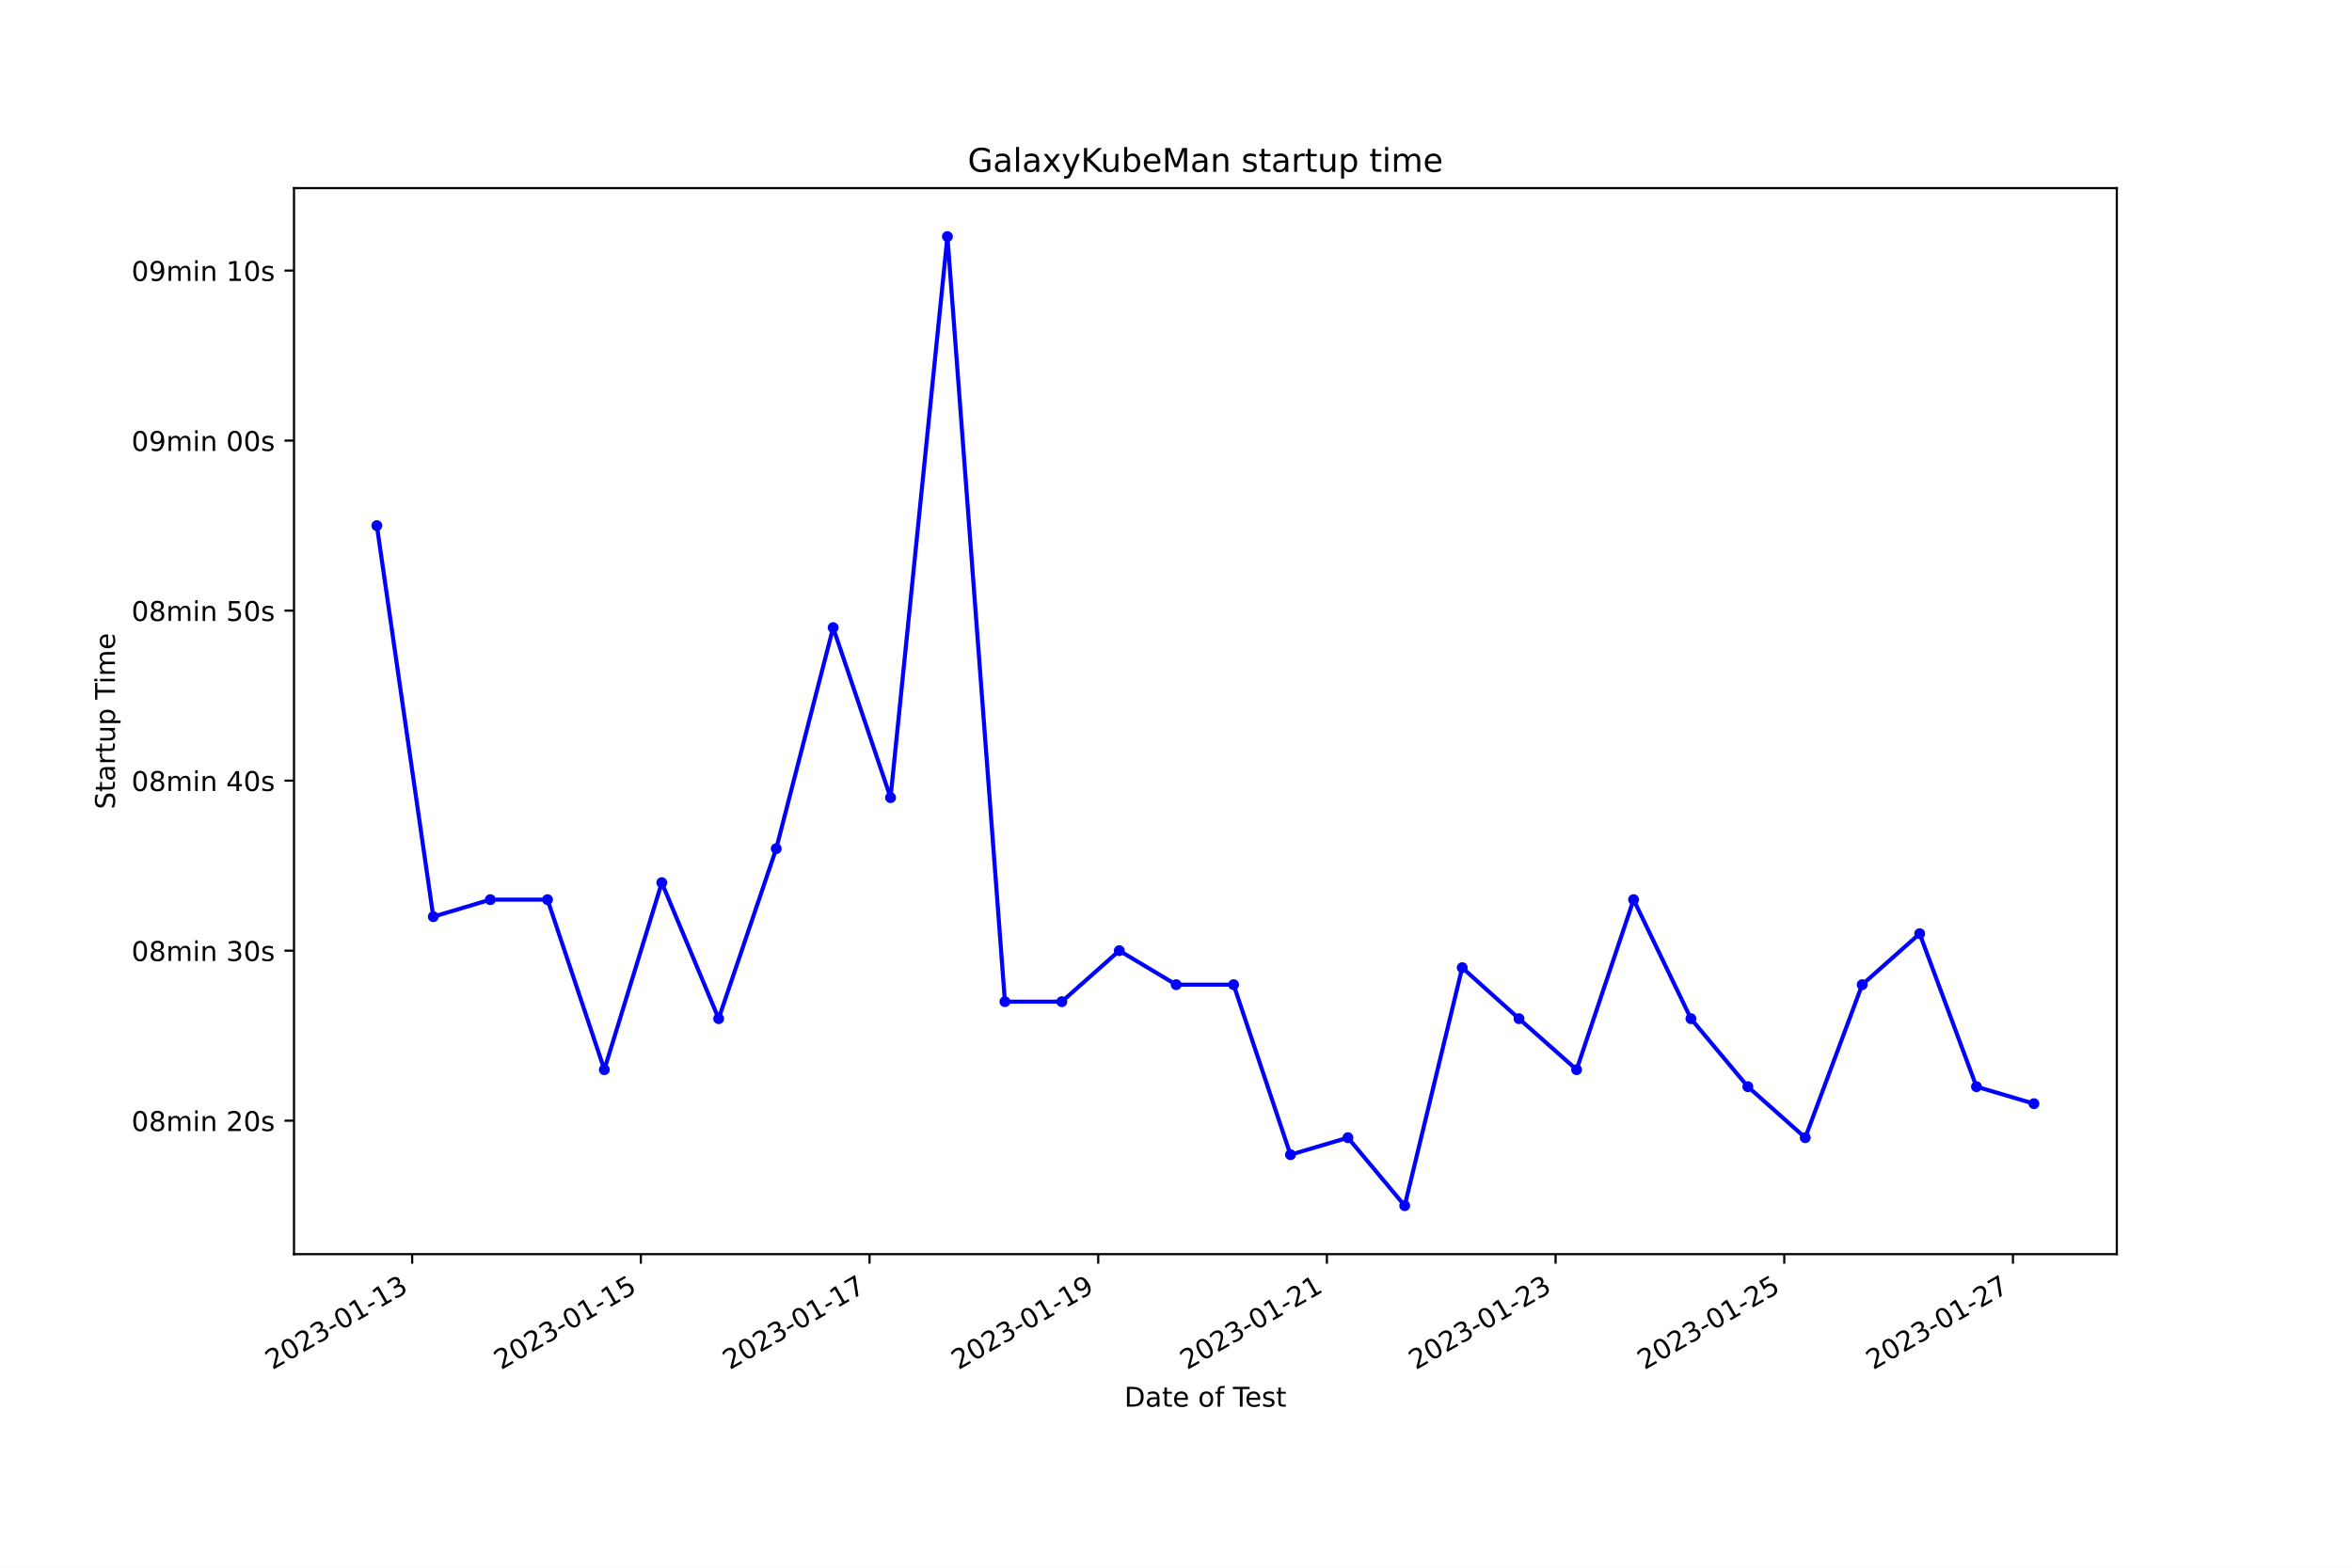
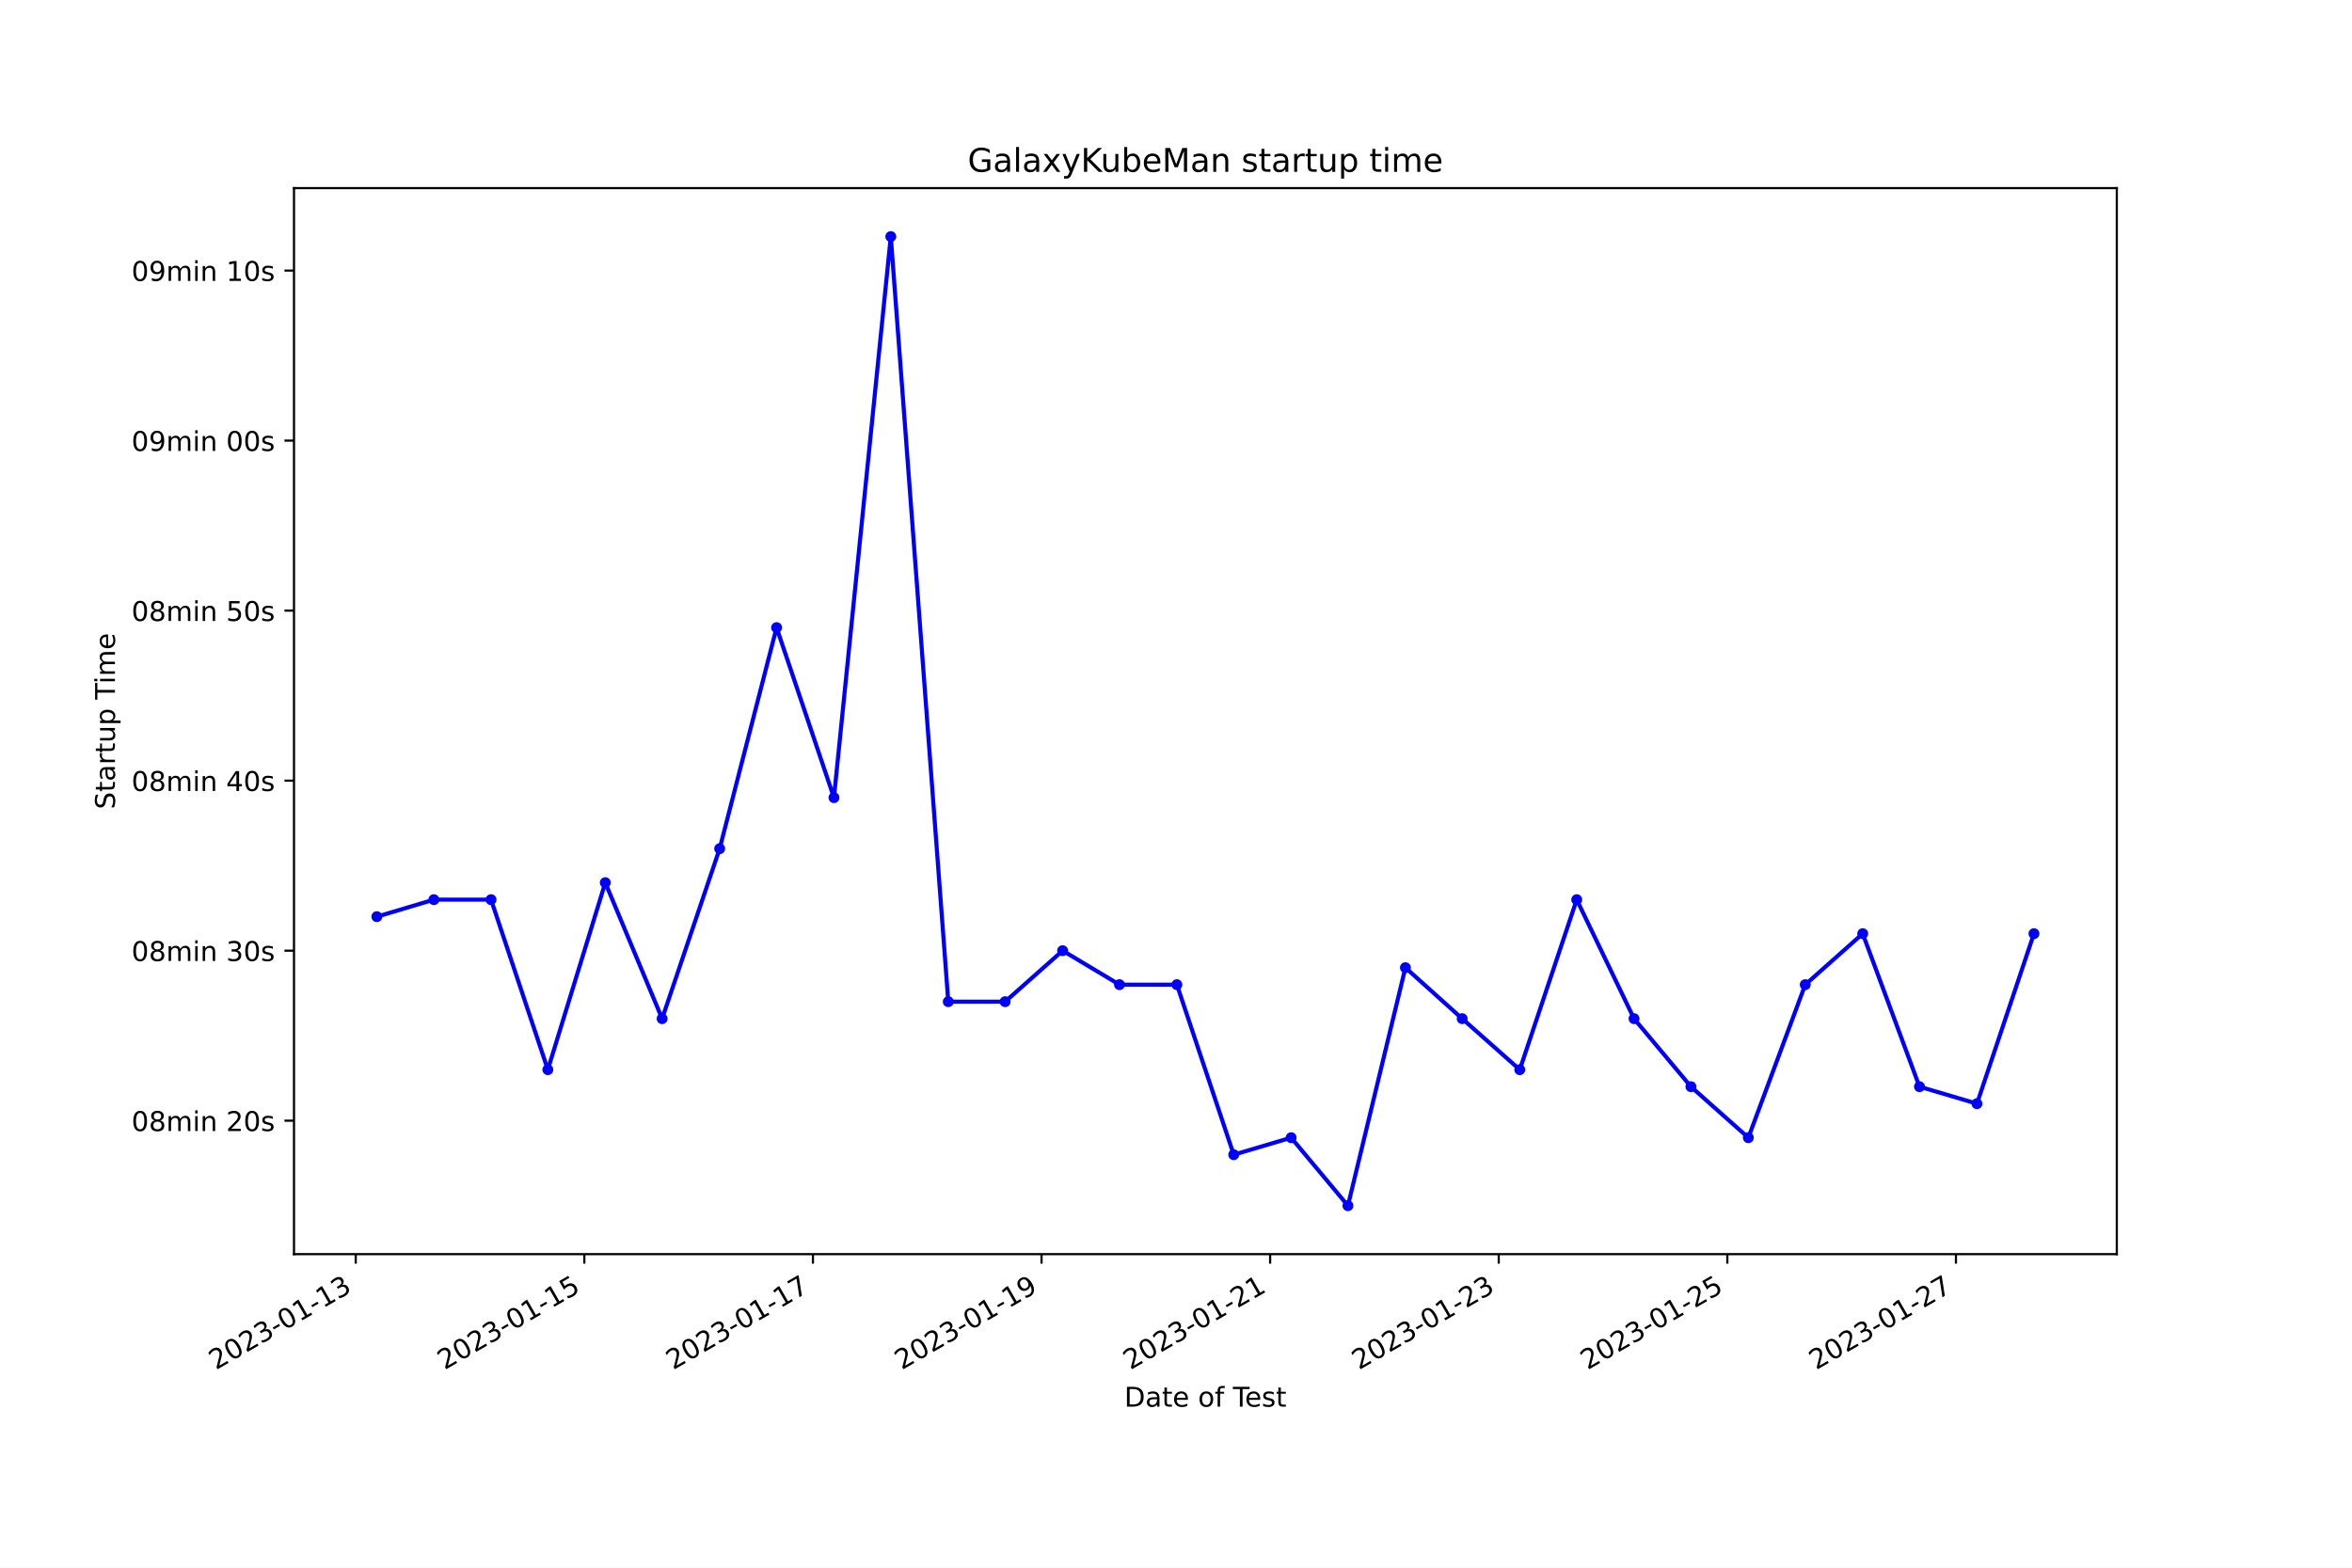
<svg xmlns="http://www.w3.org/2000/svg" xmlns:xlink="http://www.w3.org/1999/xlink" width="864pt" height="576pt" viewBox="0 0 864 576" version="1.1">
  <defs>
    <style type="text/css">*{stroke-linejoin: round; stroke-linecap: butt}</style>
  </defs>
  <g id="figure_1">
    <g id="patch_1">
      <path d="M 0 576  L 864 576  L 864 0  L 0 0  z " style="fill: #ffffff" />
    </g>
    <g id="axes_1">
      <g id="patch_2">
        <path d="M 108 460.8  L 777.6 460.8  L 777.6 69.12  L 108 69.12  z " style="fill: #ffffff" />
      </g>
      <g id="matplotlib.axis_1">
        <g id="xtick_1">
          <g id="line2d_1">
            <defs>
-               <path id="m25b7114b71" d="M 0 0  L 0 3.5  " style="stroke: #000000; stroke-width: 0.8" />
+               <path id="mf1d35bd6b1" d="M 0 0  L 0 3.5  " style="stroke: #000000; stroke-width: 0.8" />
            </defs>
            <g>
-               <use xlink:href="#m25b7114b71" x="151.41" y="460.8" style="stroke: #000000; stroke-width: 0.8" />
+               <use xlink:href="#mf1d35bd6b1" x="130.677" y="460.8" style="stroke: #000000; stroke-width: 0.8" />
            </g>
          </g>
          <g id="text_1">
-             <g transform="translate(100.0406 503.4383) rotate(-30) scale(0.1 -0.1)">
+             <g transform="translate(79.30789 503.4383) rotate(-30) scale(0.1 -0.1)">
              <defs>
                <path id="DejaVuSans-32" d="M 1228 531  L 3431 531  L 3431 0  L 469 0  L 469 531  Q 828 903 1448 1529  Q 2069 2156 2228 2338  Q 2531 2678 2651 2914  Q 2772 3150 2772 3378  Q 2772 3750 2511 3984  Q 2250 4219 1831 4219  Q 1534 4219 1204 4116  Q 875 4013 500 3803  L 500 4441  Q 881 4594 1212 4672  Q 1544 4750 1819 4750  Q 2544 4750 2975 4387  Q 3406 4025 3406 3419  Q 3406 3131 3298 2873  Q 3191 2616 2906 2266  Q 2828 2175 2409 1742  Q 1991 1309 1228 531  z " transform="scale(0.015625)" />
                <path id="DejaVuSans-30" d="M 2034 4250  Q 1547 4250 1301 3770  Q 1056 3291 1056 2328  Q 1056 1369 1301 889  Q 1547 409 2034 409  Q 2525 409 2770 889  Q 3016 1369 3016 2328  Q 3016 3291 2770 3770  Q 2525 4250 2034 4250  z M 2034 4750  Q 2819 4750 3233 4129  Q 3647 3509 3647 2328  Q 3647 1150 3233 529  Q 2819 -91 2034 -91  Q 1250 -91 836 529  Q 422 1150 422 2328  Q 422 3509 836 4129  Q 1250 4750 2034 4750  z " transform="scale(0.015625)" />
                <path id="DejaVuSans-33" d="M 2597 2516  Q 3050 2419 3304 2112  Q 3559 1806 3559 1356  Q 3559 666 3084 287  Q 2609 -91 1734 -91  Q 1441 -91 1130 -33  Q 819 25 488 141  L 488 750  Q 750 597 1062 519  Q 1375 441 1716 441  Q 2309 441 2620 675  Q 2931 909 2931 1356  Q 2931 1769 2642 2001  Q 2353 2234 1838 2234  L 1294 2234  L 1294 2753  L 1863 2753  Q 2328 2753 2575 2939  Q 2822 3125 2822 3475  Q 2822 3834 2567 4026  Q 2313 4219 1838 4219  Q 1578 4219 1281 4162  Q 984 4106 628 3988  L 628 4550  Q 988 4650 1302 4700  Q 1616 4750 1894 4750  Q 2613 4750 3031 4423  Q 3450 4097 3450 3541  Q 3450 3153 3228 2886  Q 3006 2619 2597 2516  z " transform="scale(0.015625)" />
                <path id="DejaVuSans-2d" d="M 313 2009  L 1997 2009  L 1997 1497  L 313 1497  L 313 2009  z " transform="scale(0.015625)" />
                <path id="DejaVuSans-31" d="M 794 531  L 1825 531  L 1825 4091  L 703 3866  L 703 4441  L 1819 4666  L 2450 4666  L 2450 531  L 3481 531  L 3481 0  L 794 0  L 794 531  z " transform="scale(0.015625)" />
              </defs>
              <use xlink:href="#DejaVuSans-32" />
              <use xlink:href="#DejaVuSans-30" x="63.623" />
              <use xlink:href="#DejaVuSans-32" x="127.246" />
              <use xlink:href="#DejaVuSans-33" x="190.869" />
              <use xlink:href="#DejaVuSans-2d" x="254.492" />
              <use xlink:href="#DejaVuSans-30" x="290.576" />
              <use xlink:href="#DejaVuSans-31" x="354.199" />
              <use xlink:href="#DejaVuSans-2d" x="417.822" />
              <use xlink:href="#DejaVuSans-31" x="453.906" />
              <use xlink:href="#DejaVuSans-33" x="517.529" />
            </g>
          </g>
        </g>
        <g id="xtick_2">
          <g id="line2d_2">
            <g>
-               <use xlink:href="#m25b7114b71" x="235.415" y="460.8" style="stroke: #000000; stroke-width: 0.8" />
+               <use xlink:href="#mf1d35bd6b1" x="214.653" y="460.8" style="stroke: #000000; stroke-width: 0.8" />
            </g>
          </g>
          <g id="text_2">
-             <g transform="translate(184.046 503.4383) rotate(-30) scale(0.1 -0.1)">
+             <g transform="translate(163.2838 503.4383) rotate(-30) scale(0.1 -0.1)">
              <defs>
                <path id="DejaVuSans-35" d="M 691 4666  L 3169 4666  L 3169 4134  L 1269 4134  L 1269 2991  Q 1406 3038 1543 3061  Q 1681 3084 1819 3084  Q 2600 3084 3056 2656  Q 3513 2228 3513 1497  Q 3513 744 3044 326  Q 2575 -91 1722 -91  Q 1428 -91 1123 -41  Q 819 9 494 109  L 494 744  Q 775 591 1075 516  Q 1375 441 1709 441  Q 2250 441 2565 725  Q 2881 1009 2881 1497  Q 2881 1984 2565 2268  Q 2250 2553 1709 2553  Q 1456 2553 1204 2497  Q 953 2441 691 2322  L 691 4666  z " transform="scale(0.015625)" />
              </defs>
              <use xlink:href="#DejaVuSans-32" />
              <use xlink:href="#DejaVuSans-30" x="63.623" />
              <use xlink:href="#DejaVuSans-32" x="127.246" />
              <use xlink:href="#DejaVuSans-33" x="190.869" />
              <use xlink:href="#DejaVuSans-2d" x="254.492" />
              <use xlink:href="#DejaVuSans-30" x="290.576" />
              <use xlink:href="#DejaVuSans-31" x="354.199" />
              <use xlink:href="#DejaVuSans-2d" x="417.822" />
              <use xlink:href="#DejaVuSans-31" x="453.906" />
              <use xlink:href="#DejaVuSans-35" x="517.529" />
            </g>
          </g>
        </g>
        <g id="xtick_3">
          <g id="line2d_3">
            <g>
-               <use xlink:href="#m25b7114b71" x="319.421" y="460.8" style="stroke: #000000; stroke-width: 0.8" />
+               <use xlink:href="#mf1d35bd6b1" x="298.629" y="460.8" style="stroke: #000000; stroke-width: 0.8" />
            </g>
          </g>
          <g id="text_3">
-             <g transform="translate(268.0513 503.4383) rotate(-30) scale(0.1 -0.1)">
+             <g transform="translate(247.2597 503.4383) rotate(-30) scale(0.1 -0.1)">
              <defs>
                <path id="DejaVuSans-37" d="M 525 4666  L 3525 4666  L 3525 4397  L 1831 0  L 1172 0  L 2766 4134  L 525 4134  L 525 4666  z " transform="scale(0.015625)" />
              </defs>
              <use xlink:href="#DejaVuSans-32" />
              <use xlink:href="#DejaVuSans-30" x="63.623" />
              <use xlink:href="#DejaVuSans-32" x="127.246" />
              <use xlink:href="#DejaVuSans-33" x="190.869" />
              <use xlink:href="#DejaVuSans-2d" x="254.492" />
              <use xlink:href="#DejaVuSans-30" x="290.576" />
              <use xlink:href="#DejaVuSans-31" x="354.199" />
              <use xlink:href="#DejaVuSans-2d" x="417.822" />
              <use xlink:href="#DejaVuSans-31" x="453.906" />
              <use xlink:href="#DejaVuSans-37" x="517.529" />
            </g>
          </g>
        </g>
        <g id="xtick_4">
          <g id="line2d_4">
            <g>
-               <use xlink:href="#m25b7114b71" x="403.426" y="460.8" style="stroke: #000000; stroke-width: 0.8" />
+               <use xlink:href="#mf1d35bd6b1" x="382.605" y="460.8" style="stroke: #000000; stroke-width: 0.8" />
            </g>
          </g>
          <g id="text_4">
-             <g transform="translate(352.0567 503.4383) rotate(-30) scale(0.1 -0.1)">
+             <g transform="translate(331.2357 503.4383) rotate(-30) scale(0.1 -0.1)">
              <defs>
                <path id="DejaVuSans-39" d="M 703 97  L 703 672  Q 941 559 1184 500  Q 1428 441 1663 441  Q 2288 441 2617 861  Q 2947 1281 2994 2138  Q 2813 1869 2534 1725  Q 2256 1581 1919 1581  Q 1219 1581 811 2004  Q 403 2428 403 3163  Q 403 3881 828 4315  Q 1253 4750 1959 4750  Q 2769 4750 3195 4129  Q 3622 3509 3622 2328  Q 3622 1225 3098 567  Q 2575 -91 1691 -91  Q 1453 -91 1209 -44  Q 966 3 703 97  z M 1959 2075  Q 2384 2075 2632 2365  Q 2881 2656 2881 3163  Q 2881 3666 2632 3958  Q 2384 4250 1959 4250  Q 1534 4250 1286 3958  Q 1038 3666 1038 3163  Q 1038 2656 1286 2365  Q 1534 2075 1959 2075  z " transform="scale(0.015625)" />
              </defs>
              <use xlink:href="#DejaVuSans-32" />
              <use xlink:href="#DejaVuSans-30" x="63.623" />
              <use xlink:href="#DejaVuSans-32" x="127.246" />
              <use xlink:href="#DejaVuSans-33" x="190.869" />
              <use xlink:href="#DejaVuSans-2d" x="254.492" />
              <use xlink:href="#DejaVuSans-30" x="290.576" />
              <use xlink:href="#DejaVuSans-31" x="354.199" />
              <use xlink:href="#DejaVuSans-2d" x="417.822" />
              <use xlink:href="#DejaVuSans-31" x="453.906" />
              <use xlink:href="#DejaVuSans-39" x="517.529" />
            </g>
          </g>
        </g>
        <g id="xtick_5">
          <g id="line2d_5">
            <g>
-               <use xlink:href="#m25b7114b71" x="487.431" y="460.8" style="stroke: #000000; stroke-width: 0.8" />
+               <use xlink:href="#mf1d35bd6b1" x="466.581" y="460.8" style="stroke: #000000; stroke-width: 0.8" />
            </g>
          </g>
          <g id="text_5">
-             <g transform="translate(436.062 503.4383) rotate(-30) scale(0.1 -0.1)">
+             <g transform="translate(415.2116 503.4383) rotate(-30) scale(0.1 -0.1)">
              <use xlink:href="#DejaVuSans-32" />
              <use xlink:href="#DejaVuSans-30" x="63.623" />
              <use xlink:href="#DejaVuSans-32" x="127.246" />
              <use xlink:href="#DejaVuSans-33" x="190.869" />
              <use xlink:href="#DejaVuSans-2d" x="254.492" />
              <use xlink:href="#DejaVuSans-30" x="290.576" />
              <use xlink:href="#DejaVuSans-31" x="354.199" />
              <use xlink:href="#DejaVuSans-2d" x="417.822" />
              <use xlink:href="#DejaVuSans-32" x="453.906" />
              <use xlink:href="#DejaVuSans-31" x="517.529" />
            </g>
          </g>
        </g>
        <g id="xtick_6">
          <g id="line2d_6">
            <g>
-               <use xlink:href="#m25b7114b71" x="571.437" y="460.8" style="stroke: #000000; stroke-width: 0.8" />
+               <use xlink:href="#mf1d35bd6b1" x="550.557" y="460.8" style="stroke: #000000; stroke-width: 0.8" />
            </g>
          </g>
          <g id="text_6">
-             <g transform="translate(520.0674 503.4383) rotate(-30) scale(0.1 -0.1)">
+             <g transform="translate(499.1875 503.4383) rotate(-30) scale(0.1 -0.1)">
              <use xlink:href="#DejaVuSans-32" />
              <use xlink:href="#DejaVuSans-30" x="63.623" />
              <use xlink:href="#DejaVuSans-32" x="127.246" />
              <use xlink:href="#DejaVuSans-33" x="190.869" />
              <use xlink:href="#DejaVuSans-2d" x="254.492" />
              <use xlink:href="#DejaVuSans-30" x="290.576" />
              <use xlink:href="#DejaVuSans-31" x="354.199" />
              <use xlink:href="#DejaVuSans-2d" x="417.822" />
              <use xlink:href="#DejaVuSans-32" x="453.906" />
              <use xlink:href="#DejaVuSans-33" x="517.529" />
            </g>
          </g>
        </g>
        <g id="xtick_7">
          <g id="line2d_7">
            <g>
-               <use xlink:href="#m25b7114b71" x="655.442" y="460.8" style="stroke: #000000; stroke-width: 0.8" />
+               <use xlink:href="#mf1d35bd6b1" x="634.533" y="460.8" style="stroke: #000000; stroke-width: 0.8" />
            </g>
          </g>
          <g id="text_7">
-             <g transform="translate(604.0728 503.4383) rotate(-30) scale(0.1 -0.1)">
+             <g transform="translate(583.1634 503.4383) rotate(-30) scale(0.1 -0.1)">
              <use xlink:href="#DejaVuSans-32" />
              <use xlink:href="#DejaVuSans-30" x="63.623" />
              <use xlink:href="#DejaVuSans-32" x="127.246" />
              <use xlink:href="#DejaVuSans-33" x="190.869" />
              <use xlink:href="#DejaVuSans-2d" x="254.492" />
              <use xlink:href="#DejaVuSans-30" x="290.576" />
              <use xlink:href="#DejaVuSans-31" x="354.199" />
              <use xlink:href="#DejaVuSans-2d" x="417.822" />
              <use xlink:href="#DejaVuSans-32" x="453.906" />
              <use xlink:href="#DejaVuSans-35" x="517.529" />
            </g>
          </g>
        </g>
        <g id="xtick_8">
          <g id="line2d_8">
            <g>
-               <use xlink:href="#m25b7114b71" x="739.448" y="460.8" style="stroke: #000000; stroke-width: 0.8" />
+               <use xlink:href="#mf1d35bd6b1" x="718.509" y="460.8" style="stroke: #000000; stroke-width: 0.8" />
            </g>
          </g>
          <g id="text_8">
-             <g transform="translate(688.0781 503.4383) rotate(-30) scale(0.1 -0.1)">
+             <g transform="translate(667.1393 503.4383) rotate(-30) scale(0.1 -0.1)">
              <use xlink:href="#DejaVuSans-32" />
              <use xlink:href="#DejaVuSans-30" x="63.623" />
              <use xlink:href="#DejaVuSans-32" x="127.246" />
              <use xlink:href="#DejaVuSans-33" x="190.869" />
              <use xlink:href="#DejaVuSans-2d" x="254.492" />
              <use xlink:href="#DejaVuSans-30" x="290.576" />
              <use xlink:href="#DejaVuSans-31" x="354.199" />
              <use xlink:href="#DejaVuSans-2d" x="417.822" />
              <use xlink:href="#DejaVuSans-32" x="453.906" />
              <use xlink:href="#DejaVuSans-37" x="517.529" />
            </g>
          </g>
        </g>
        <g id="text_9">
          <g transform="translate(413.0063 516.8378) scale(0.1 -0.1)">
            <defs>
              <path id="DejaVuSans-44" d="M 1259 4147  L 1259 519  L 2022 519  Q 2988 519 3436 956  Q 3884 1394 3884 2338  Q 3884 3275 3436 3711  Q 2988 4147 2022 4147  L 1259 4147  z M 628 4666  L 1925 4666  Q 3281 4666 3915 4102  Q 4550 3538 4550 2338  Q 4550 1131 3912 565  Q 3275 0 1925 0  L 628 0  L 628 4666  z " transform="scale(0.015625)" />
              <path id="DejaVuSans-61" d="M 2194 1759  Q 1497 1759 1228 1600  Q 959 1441 959 1056  Q 959 750 1161 570  Q 1363 391 1709 391  Q 2188 391 2477 730  Q 2766 1069 2766 1631  L 2766 1759  L 2194 1759  z M 3341 1997  L 3341 0  L 2766 0  L 2766 531  Q 2569 213 2275 61  Q 1981 -91 1556 -91  Q 1019 -91 701 211  Q 384 513 384 1019  Q 384 1609 779 1909  Q 1175 2209 1959 2209  L 2766 2209  L 2766 2266  Q 2766 2663 2505 2880  Q 2244 3097 1772 3097  Q 1472 3097 1187 3025  Q 903 2953 641 2809  L 641 3341  Q 956 3463 1253 3523  Q 1550 3584 1831 3584  Q 2591 3584 2966 3190  Q 3341 2797 3341 1997  z " transform="scale(0.015625)" />
              <path id="DejaVuSans-74" d="M 1172 4494  L 1172 3500  L 2356 3500  L 2356 3053  L 1172 3053  L 1172 1153  Q 1172 725 1289 603  Q 1406 481 1766 481  L 2356 481  L 2356 0  L 1766 0  Q 1100 0 847 248  Q 594 497 594 1153  L 594 3053  L 172 3053  L 172 3500  L 594 3500  L 594 4494  L 1172 4494  z " transform="scale(0.015625)" />
              <path id="DejaVuSans-65" d="M 3597 1894  L 3597 1613  L 953 1613  Q 991 1019 1311 708  Q 1631 397 2203 397  Q 2534 397 2845 478  Q 3156 559 3463 722  L 3463 178  Q 3153 47 2828 -22  Q 2503 -91 2169 -91  Q 1331 -91 842 396  Q 353 884 353 1716  Q 353 2575 817 3079  Q 1281 3584 2069 3584  Q 2775 3584 3186 3129  Q 3597 2675 3597 1894  z M 3022 2063  Q 3016 2534 2758 2815  Q 2500 3097 2075 3097  Q 1594 3097 1305 2825  Q 1016 2553 972 2059  L 3022 2063  z " transform="scale(0.015625)" />
              <path id="DejaVuSans-20" transform="scale(0.015625)" />
              <path id="DejaVuSans-6f" d="M 1959 3097  Q 1497 3097 1228 2736  Q 959 2375 959 1747  Q 959 1119 1226 758  Q 1494 397 1959 397  Q 2419 397 2687 759  Q 2956 1122 2956 1747  Q 2956 2369 2687 2733  Q 2419 3097 1959 3097  z M 1959 3584  Q 2709 3584 3137 3096  Q 3566 2609 3566 1747  Q 3566 888 3137 398  Q 2709 -91 1959 -91  Q 1206 -91 779 398  Q 353 888 353 1747  Q 353 2609 779 3096  Q 1206 3584 1959 3584  z " transform="scale(0.015625)" />
              <path id="DejaVuSans-66" d="M 2375 4863  L 2375 4384  L 1825 4384  Q 1516 4384 1395 4259  Q 1275 4134 1275 3809  L 1275 3500  L 2222 3500  L 2222 3053  L 1275 3053  L 1275 0  L 697 0  L 697 3053  L 147 3053  L 147 3500  L 697 3500  L 697 3744  Q 697 4328 969 4595  Q 1241 4863 1831 4863  L 2375 4863  z " transform="scale(0.015625)" />
              <path id="DejaVuSans-54" d="M -19 4666  L 3928 4666  L 3928 4134  L 2272 4134  L 2272 0  L 1638 0  L 1638 4134  L -19 4134  L -19 4666  z " transform="scale(0.015625)" />
              <path id="DejaVuSans-73" d="M 2834 3397  L 2834 2853  Q 2591 2978 2328 3040  Q 2066 3103 1784 3103  Q 1356 3103 1142 2972  Q 928 2841 928 2578  Q 928 2378 1081 2264  Q 1234 2150 1697 2047  L 1894 2003  Q 2506 1872 2764 1633  Q 3022 1394 3022 966  Q 3022 478 2636 193  Q 2250 -91 1575 -91  Q 1294 -91 989 -36  Q 684 19 347 128  L 347 722  Q 666 556 975 473  Q 1284 391 1588 391  Q 1994 391 2212 530  Q 2431 669 2431 922  Q 2431 1156 2273 1281  Q 2116 1406 1581 1522  L 1381 1569  Q 847 1681 609 1914  Q 372 2147 372 2553  Q 372 3047 722 3315  Q 1072 3584 1716 3584  Q 2034 3584 2315 3537  Q 2597 3491 2834 3397  z " transform="scale(0.015625)" />
            </defs>
            <use xlink:href="#DejaVuSans-44" />
            <use xlink:href="#DejaVuSans-61" x="77.002" />
            <use xlink:href="#DejaVuSans-74" x="138.281" />
            <use xlink:href="#DejaVuSans-65" x="177.49" />
            <use xlink:href="#DejaVuSans-20" x="239.014" />
            <use xlink:href="#DejaVuSans-6f" x="270.801" />
            <use xlink:href="#DejaVuSans-66" x="331.982" />
            <use xlink:href="#DejaVuSans-20" x="367.188" />
            <use xlink:href="#DejaVuSans-54" x="398.975" />
            <use xlink:href="#DejaVuSans-65" x="443.059" />
            <use xlink:href="#DejaVuSans-73" x="504.582" />
            <use xlink:href="#DejaVuSans-74" x="556.682" />
          </g>
        </g>
      </g>
      <g id="matplotlib.axis_2">
        <g id="ytick_1">
          <g id="line2d_9">
            <defs>
-               <path id="m57013f693f" d="M 0 0  L -3.5 0  " style="stroke: #000000; stroke-width: 0.8" />
+               <path id="m8750b1841c" d="M 0 0  L -3.5 0  " style="stroke: #000000; stroke-width: 0.8" />
            </defs>
            <g>
-               <use xlink:href="#m57013f693f" x="108" y="411.762" style="stroke: #000000; stroke-width: 0.8" />
+               <use xlink:href="#m8750b1841c" x="108" y="411.762" style="stroke: #000000; stroke-width: 0.8" />
            </g>
          </g>
          <g id="text_10">
            <g transform="translate(48.30625 415.5611) scale(0.1 -0.1)">
              <defs>
                <path id="DejaVuSans-38" d="M 2034 2216  Q 1584 2216 1326 1975  Q 1069 1734 1069 1313  Q 1069 891 1326 650  Q 1584 409 2034 409  Q 2484 409 2743 651  Q 3003 894 3003 1313  Q 3003 1734 2745 1975  Q 2488 2216 2034 2216  z M 1403 2484  Q 997 2584 770 2862  Q 544 3141 544 3541  Q 544 4100 942 4425  Q 1341 4750 2034 4750  Q 2731 4750 3128 4425  Q 3525 4100 3525 3541  Q 3525 3141 3298 2862  Q 3072 2584 2669 2484  Q 3125 2378 3379 2068  Q 3634 1759 3634 1313  Q 3634 634 3220 271  Q 2806 -91 2034 -91  Q 1263 -91 848 271  Q 434 634 434 1313  Q 434 1759 690 2068  Q 947 2378 1403 2484  z M 1172 3481  Q 1172 3119 1398 2916  Q 1625 2713 2034 2713  Q 2441 2713 2670 2916  Q 2900 3119 2900 3481  Q 2900 3844 2670 4047  Q 2441 4250 2034 4250  Q 1625 4250 1398 4047  Q 1172 3844 1172 3481  z " transform="scale(0.015625)" />
                <path id="DejaVuSans-6d" d="M 3328 2828  Q 3544 3216 3844 3400  Q 4144 3584 4550 3584  Q 5097 3584 5394 3201  Q 5691 2819 5691 2113  L 5691 0  L 5113 0  L 5113 2094  Q 5113 2597 4934 2840  Q 4756 3084 4391 3084  Q 3944 3084 3684 2787  Q 3425 2491 3425 1978  L 3425 0  L 2847 0  L 2847 2094  Q 2847 2600 2669 2842  Q 2491 3084 2119 3084  Q 1678 3084 1418 2786  Q 1159 2488 1159 1978  L 1159 0  L 581 0  L 581 3500  L 1159 3500  L 1159 2956  Q 1356 3278 1631 3431  Q 1906 3584 2284 3584  Q 2666 3584 2933 3390  Q 3200 3197 3328 2828  z " transform="scale(0.015625)" />
                <path id="DejaVuSans-69" d="M 603 3500  L 1178 3500  L 1178 0  L 603 0  L 603 3500  z M 603 4863  L 1178 4863  L 1178 4134  L 603 4134  L 603 4863  z " transform="scale(0.015625)" />
                <path id="DejaVuSans-6e" d="M 3513 2113  L 3513 0  L 2938 0  L 2938 2094  Q 2938 2591 2744 2837  Q 2550 3084 2163 3084  Q 1697 3084 1428 2787  Q 1159 2491 1159 1978  L 1159 0  L 581 0  L 581 3500  L 1159 3500  L 1159 2956  Q 1366 3272 1645 3428  Q 1925 3584 2291 3584  Q 2894 3584 3203 3211  Q 3513 2838 3513 2113  z " transform="scale(0.015625)" />
              </defs>
              <use xlink:href="#DejaVuSans-30" />
              <use xlink:href="#DejaVuSans-38" x="63.623" />
              <use xlink:href="#DejaVuSans-6d" x="127.246" />
              <use xlink:href="#DejaVuSans-69" x="224.658" />
              <use xlink:href="#DejaVuSans-6e" x="252.441" />
              <use xlink:href="#DejaVuSans-20" x="315.82" />
              <use xlink:href="#DejaVuSans-32" x="347.607" />
              <use xlink:href="#DejaVuSans-30" x="411.23" />
              <use xlink:href="#DejaVuSans-73" x="474.854" />
            </g>
          </g>
        </g>
        <g id="ytick_2">
          <g id="line2d_10">
            <g>
-               <use xlink:href="#m57013f693f" x="108" y="349.293" style="stroke: #000000; stroke-width: 0.8" />
+               <use xlink:href="#m8750b1841c" x="108" y="349.293" style="stroke: #000000; stroke-width: 0.8" />
            </g>
          </g>
          <g id="text_11">
            <g transform="translate(48.30625 353.0922) scale(0.1 -0.1)">
              <use xlink:href="#DejaVuSans-30" />
              <use xlink:href="#DejaVuSans-38" x="63.623" />
              <use xlink:href="#DejaVuSans-6d" x="127.246" />
              <use xlink:href="#DejaVuSans-69" x="224.658" />
              <use xlink:href="#DejaVuSans-6e" x="252.441" />
              <use xlink:href="#DejaVuSans-20" x="315.82" />
              <use xlink:href="#DejaVuSans-33" x="347.607" />
              <use xlink:href="#DejaVuSans-30" x="411.23" />
              <use xlink:href="#DejaVuSans-73" x="474.854" />
            </g>
          </g>
        </g>
        <g id="ytick_3">
          <g id="line2d_11">
            <g>
-               <use xlink:href="#m57013f693f" x="108" y="286.824" style="stroke: #000000; stroke-width: 0.8" />
+               <use xlink:href="#m8750b1841c" x="108" y="286.824" style="stroke: #000000; stroke-width: 0.8" />
            </g>
          </g>
          <g id="text_12">
            <g transform="translate(48.30625 290.6233) scale(0.1 -0.1)">
              <defs>
                <path id="DejaVuSans-34" d="M 2419 4116  L 825 1625  L 2419 1625  L 2419 4116  z M 2253 4666  L 3047 4666  L 3047 1625  L 3713 1625  L 3713 1100  L 3047 1100  L 3047 0  L 2419 0  L 2419 1100  L 313 1100  L 313 1709  L 2253 4666  z " transform="scale(0.015625)" />
              </defs>
              <use xlink:href="#DejaVuSans-30" />
              <use xlink:href="#DejaVuSans-38" x="63.623" />
              <use xlink:href="#DejaVuSans-6d" x="127.246" />
              <use xlink:href="#DejaVuSans-69" x="224.658" />
              <use xlink:href="#DejaVuSans-6e" x="252.441" />
              <use xlink:href="#DejaVuSans-20" x="315.82" />
              <use xlink:href="#DejaVuSans-34" x="347.607" />
              <use xlink:href="#DejaVuSans-30" x="411.23" />
              <use xlink:href="#DejaVuSans-73" x="474.854" />
            </g>
          </g>
        </g>
        <g id="ytick_4">
          <g id="line2d_12">
            <g>
-               <use xlink:href="#m57013f693f" x="108" y="224.355" style="stroke: #000000; stroke-width: 0.8" />
+               <use xlink:href="#m8750b1841c" x="108" y="224.355" style="stroke: #000000; stroke-width: 0.8" />
            </g>
          </g>
          <g id="text_13">
            <g transform="translate(48.30625 228.1544) scale(0.1 -0.1)">
              <use xlink:href="#DejaVuSans-30" />
              <use xlink:href="#DejaVuSans-38" x="63.623" />
              <use xlink:href="#DejaVuSans-6d" x="127.246" />
              <use xlink:href="#DejaVuSans-69" x="224.658" />
              <use xlink:href="#DejaVuSans-6e" x="252.441" />
              <use xlink:href="#DejaVuSans-20" x="315.82" />
              <use xlink:href="#DejaVuSans-35" x="347.607" />
              <use xlink:href="#DejaVuSans-30" x="411.23" />
              <use xlink:href="#DejaVuSans-73" x="474.854" />
            </g>
          </g>
        </g>
        <g id="ytick_5">
          <g id="line2d_13">
            <g>
-               <use xlink:href="#m57013f693f" x="108" y="161.886" style="stroke: #000000; stroke-width: 0.8" />
+               <use xlink:href="#m8750b1841c" x="108" y="161.886" style="stroke: #000000; stroke-width: 0.8" />
            </g>
          </g>
          <g id="text_14">
            <g transform="translate(48.30625 165.6855) scale(0.1 -0.1)">
              <use xlink:href="#DejaVuSans-30" />
              <use xlink:href="#DejaVuSans-39" x="63.623" />
              <use xlink:href="#DejaVuSans-6d" x="127.246" />
              <use xlink:href="#DejaVuSans-69" x="224.658" />
              <use xlink:href="#DejaVuSans-6e" x="252.441" />
              <use xlink:href="#DejaVuSans-20" x="315.82" />
              <use xlink:href="#DejaVuSans-30" x="347.607" />
              <use xlink:href="#DejaVuSans-30" x="411.23" />
              <use xlink:href="#DejaVuSans-73" x="474.854" />
            </g>
          </g>
        </g>
        <g id="ytick_6">
          <g id="line2d_14">
            <g>
-               <use xlink:href="#m57013f693f" x="108" y="99.417" style="stroke: #000000; stroke-width: 0.8" />
+               <use xlink:href="#m8750b1841c" x="108" y="99.417" style="stroke: #000000; stroke-width: 0.8" />
            </g>
          </g>
          <g id="text_15">
            <g transform="translate(48.30625 103.2166) scale(0.1 -0.1)">
              <use xlink:href="#DejaVuSans-30" />
              <use xlink:href="#DejaVuSans-39" x="63.623" />
              <use xlink:href="#DejaVuSans-6d" x="127.246" />
              <use xlink:href="#DejaVuSans-69" x="224.658" />
              <use xlink:href="#DejaVuSans-6e" x="252.441" />
              <use xlink:href="#DejaVuSans-20" x="315.82" />
              <use xlink:href="#DejaVuSans-31" x="347.607" />
              <use xlink:href="#DejaVuSans-30" x="411.23" />
              <use xlink:href="#DejaVuSans-73" x="474.854" />
            </g>
          </g>
        </g>
        <g id="text_16">
          <g transform="translate(42.22656 297.3397) rotate(-90) scale(0.1 -0.1)">
            <defs>
              <path id="DejaVuSans-53" d="M 3425 4513  L 3425 3897  Q 3066 4069 2747 4153  Q 2428 4238 2131 4238  Q 1616 4238 1336 4038  Q 1056 3838 1056 3469  Q 1056 3159 1242 3001  Q 1428 2844 1947 2747  L 2328 2669  Q 3034 2534 3370 2195  Q 3706 1856 3706 1288  Q 3706 609 3251 259  Q 2797 -91 1919 -91  Q 1588 -91 1214 -16  Q 841 59 441 206  L 441 856  Q 825 641 1194 531  Q 1563 422 1919 422  Q 2459 422 2753 634  Q 3047 847 3047 1241  Q 3047 1584 2836 1778  Q 2625 1972 2144 2069  L 1759 2144  Q 1053 2284 737 2584  Q 422 2884 422 3419  Q 422 4038 858 4394  Q 1294 4750 2059 4750  Q 2388 4750 2728 4690  Q 3069 4631 3425 4513  z " transform="scale(0.015625)" />
              <path id="DejaVuSans-72" d="M 2631 2963  Q 2534 3019 2420 3045  Q 2306 3072 2169 3072  Q 1681 3072 1420 2755  Q 1159 2438 1159 1844  L 1159 0  L 581 0  L 581 3500  L 1159 3500  L 1159 2956  Q 1341 3275 1631 3429  Q 1922 3584 2338 3584  Q 2397 3584 2469 3576  Q 2541 3569 2628 3553  L 2631 2963  z " transform="scale(0.015625)" />
              <path id="DejaVuSans-75" d="M 544 1381  L 544 3500  L 1119 3500  L 1119 1403  Q 1119 906 1312 657  Q 1506 409 1894 409  Q 2359 409 2629 706  Q 2900 1003 2900 1516  L 2900 3500  L 3475 3500  L 3475 0  L 2900 0  L 2900 538  Q 2691 219 2414 64  Q 2138 -91 1772 -91  Q 1169 -91 856 284  Q 544 659 544 1381  z M 1991 3584  L 1991 3584  z " transform="scale(0.015625)" />
              <path id="DejaVuSans-70" d="M 1159 525  L 1159 -1331  L 581 -1331  L 581 3500  L 1159 3500  L 1159 2969  Q 1341 3281 1617 3432  Q 1894 3584 2278 3584  Q 2916 3584 3314 3078  Q 3713 2572 3713 1747  Q 3713 922 3314 415  Q 2916 -91 2278 -91  Q 1894 -91 1617 61  Q 1341 213 1159 525  z M 3116 1747  Q 3116 2381 2855 2742  Q 2594 3103 2138 3103  Q 1681 3103 1420 2742  Q 1159 2381 1159 1747  Q 1159 1113 1420 752  Q 1681 391 2138 391  Q 2594 391 2855 752  Q 3116 1113 3116 1747  z " transform="scale(0.015625)" />
            </defs>
            <use xlink:href="#DejaVuSans-53" />
            <use xlink:href="#DejaVuSans-74" x="63.477" />
            <use xlink:href="#DejaVuSans-61" x="102.686" />
            <use xlink:href="#DejaVuSans-72" x="163.965" />
            <use xlink:href="#DejaVuSans-74" x="205.078" />
            <use xlink:href="#DejaVuSans-75" x="244.287" />
            <use xlink:href="#DejaVuSans-70" x="307.666" />
            <use xlink:href="#DejaVuSans-20" x="371.143" />
            <use xlink:href="#DejaVuSans-54" x="402.93" />
            <use xlink:href="#DejaVuSans-69" x="460.889" />
            <use xlink:href="#DejaVuSans-6d" x="488.672" />
            <use xlink:href="#DejaVuSans-65" x="586.084" />
          </g>
        </g>
      </g>
      <g id="line2d_15">
-         <path d="M 747.164 405.515  L 726.05 399.268  L 705.184 343.046  L 684.069 361.787  L 663.155 418.009  L 642.063 399.268  L 621.155 374.281  L 600.096 330.552  L 579.16 393.021  L 558.002 374.281  L 537.142 355.54  L 516.019 442.996  L 495.149 418.009  L 474.051 424.256  L 453.161 361.787  L 432.067 361.787  L 411.174 349.293  L 390.047 368.034  L 369.157 368.034  L 348.032 86.924  L 327.144 293.071  L 306.059 230.602  L 285.147 311.812  L 264 374.281  L 243.113 324.305  L 222.003 393.021  L 201.134 330.552  L 180.112 330.552  L 159.172 336.799  L 138.436 193.121  " clip-path="url(#pfbf3301945)" style="fill: none; stroke: #0000ff; stroke-width: 1.5; stroke-linecap: square" />
+         <path d="M 747.164 343.046  L 726.222 405.515  L 705.115 399.268  L 684.257 343.046  L 663.149 361.787  L 642.243 418.009  L 621.158 399.268  L 600.257 374.281  L 579.206 330.552  L 558.277 393.021  L 537.127 374.281  L 516.274 355.54  L 495.159 442.996  L 474.296 418.009  L 453.206 424.256  L 432.322 361.787  L 411.236 361.787  L 390.351 349.293  L 369.23 368.034  L 348.347 368.034  L 327.23 86.924  L 306.35 293.071  L 285.272 230.602  L 264.368 311.812  L 243.227 374.281  L 222.349 324.305  L 201.245 393.021  L 180.384 330.552  L 159.37 330.552  L 138.436 336.799  " clip-path="url(#pfa94dfb182)" style="fill: none; stroke: #0000ff; stroke-width: 1.5; stroke-linecap: square" />
        <defs>
-           <path id="mdf7ddf1dea" d="M 0 1.5  C 0.398 1.5 0.779 1.342 1.061 1.061  C 1.342 0.779 1.5 0.398 1.5 0  C 1.5 -0.398 1.342 -0.779 1.061 -1.061  C 0.779 -1.342 0.398 -1.5 0 -1.5  C -0.398 -1.5 -0.779 -1.342 -1.061 -1.061  C -1.342 -0.779 -1.5 -0.398 -1.5 0  C -1.5 0.398 -1.342 0.779 -1.061 1.061  C -0.779 1.342 -0.398 1.5 0 1.5  z " style="stroke: #0000ff" />
+           <path id="m2f35741f22" d="M 0 1.5  C 0.398 1.5 0.779 1.342 1.061 1.061  C 1.342 0.779 1.5 0.398 1.5 0  C 1.5 -0.398 1.342 -0.779 1.061 -1.061  C 0.779 -1.342 0.398 -1.5 0 -1.5  C -0.398 -1.5 -0.779 -1.342 -1.061 -1.061  C -1.342 -0.779 -1.5 -0.398 -1.5 0  C -1.5 0.398 -1.342 0.779 -1.061 1.061  C -0.779 1.342 -0.398 1.5 0 1.5  z " style="stroke: #0000ff" />
        </defs>
-         <g clip-path="url(#pfbf3301945)">
-           <use xlink:href="#mdf7ddf1dea" x="747.164" y="405.515" style="fill: #0000ff; stroke: #0000ff" />
-           <use xlink:href="#mdf7ddf1dea" x="726.05" y="399.268" style="fill: #0000ff; stroke: #0000ff" />
-           <use xlink:href="#mdf7ddf1dea" x="705.184" y="343.046" style="fill: #0000ff; stroke: #0000ff" />
-           <use xlink:href="#mdf7ddf1dea" x="684.069" y="361.787" style="fill: #0000ff; stroke: #0000ff" />
-           <use xlink:href="#mdf7ddf1dea" x="663.155" y="418.009" style="fill: #0000ff; stroke: #0000ff" />
-           <use xlink:href="#mdf7ddf1dea" x="642.063" y="399.268" style="fill: #0000ff; stroke: #0000ff" />
-           <use xlink:href="#mdf7ddf1dea" x="621.155" y="374.281" style="fill: #0000ff; stroke: #0000ff" />
-           <use xlink:href="#mdf7ddf1dea" x="600.096" y="330.552" style="fill: #0000ff; stroke: #0000ff" />
-           <use xlink:href="#mdf7ddf1dea" x="579.16" y="393.021" style="fill: #0000ff; stroke: #0000ff" />
-           <use xlink:href="#mdf7ddf1dea" x="558.002" y="374.281" style="fill: #0000ff; stroke: #0000ff" />
-           <use xlink:href="#mdf7ddf1dea" x="537.142" y="355.54" style="fill: #0000ff; stroke: #0000ff" />
-           <use xlink:href="#mdf7ddf1dea" x="516.019" y="442.996" style="fill: #0000ff; stroke: #0000ff" />
-           <use xlink:href="#mdf7ddf1dea" x="495.149" y="418.009" style="fill: #0000ff; stroke: #0000ff" />
-           <use xlink:href="#mdf7ddf1dea" x="474.051" y="424.256" style="fill: #0000ff; stroke: #0000ff" />
-           <use xlink:href="#mdf7ddf1dea" x="453.161" y="361.787" style="fill: #0000ff; stroke: #0000ff" />
-           <use xlink:href="#mdf7ddf1dea" x="432.067" y="361.787" style="fill: #0000ff; stroke: #0000ff" />
-           <use xlink:href="#mdf7ddf1dea" x="411.174" y="349.293" style="fill: #0000ff; stroke: #0000ff" />
-           <use xlink:href="#mdf7ddf1dea" x="390.047" y="368.034" style="fill: #0000ff; stroke: #0000ff" />
-           <use xlink:href="#mdf7ddf1dea" x="369.157" y="368.034" style="fill: #0000ff; stroke: #0000ff" />
-           <use xlink:href="#mdf7ddf1dea" x="348.032" y="86.924" style="fill: #0000ff; stroke: #0000ff" />
-           <use xlink:href="#mdf7ddf1dea" x="327.144" y="293.071" style="fill: #0000ff; stroke: #0000ff" />
-           <use xlink:href="#mdf7ddf1dea" x="306.059" y="230.602" style="fill: #0000ff; stroke: #0000ff" />
-           <use xlink:href="#mdf7ddf1dea" x="285.147" y="311.812" style="fill: #0000ff; stroke: #0000ff" />
-           <use xlink:href="#mdf7ddf1dea" x="264" y="374.281" style="fill: #0000ff; stroke: #0000ff" />
-           <use xlink:href="#mdf7ddf1dea" x="243.113" y="324.305" style="fill: #0000ff; stroke: #0000ff" />
-           <use xlink:href="#mdf7ddf1dea" x="222.003" y="393.021" style="fill: #0000ff; stroke: #0000ff" />
-           <use xlink:href="#mdf7ddf1dea" x="201.134" y="330.552" style="fill: #0000ff; stroke: #0000ff" />
-           <use xlink:href="#mdf7ddf1dea" x="180.112" y="330.552" style="fill: #0000ff; stroke: #0000ff" />
-           <use xlink:href="#mdf7ddf1dea" x="159.172" y="336.799" style="fill: #0000ff; stroke: #0000ff" />
-           <use xlink:href="#mdf7ddf1dea" x="138.436" y="193.121" style="fill: #0000ff; stroke: #0000ff" />
+         <g clip-path="url(#pfa94dfb182)">
+           <use xlink:href="#m2f35741f22" x="747.164" y="343.046" style="fill: #0000ff; stroke: #0000ff" />
+           <use xlink:href="#m2f35741f22" x="726.222" y="405.515" style="fill: #0000ff; stroke: #0000ff" />
+           <use xlink:href="#m2f35741f22" x="705.115" y="399.268" style="fill: #0000ff; stroke: #0000ff" />
+           <use xlink:href="#m2f35741f22" x="684.257" y="343.046" style="fill: #0000ff; stroke: #0000ff" />
+           <use xlink:href="#m2f35741f22" x="663.149" y="361.787" style="fill: #0000ff; stroke: #0000ff" />
+           <use xlink:href="#m2f35741f22" x="642.243" y="418.009" style="fill: #0000ff; stroke: #0000ff" />
+           <use xlink:href="#m2f35741f22" x="621.158" y="399.268" style="fill: #0000ff; stroke: #0000ff" />
+           <use xlink:href="#m2f35741f22" x="600.257" y="374.281" style="fill: #0000ff; stroke: #0000ff" />
+           <use xlink:href="#m2f35741f22" x="579.206" y="330.552" style="fill: #0000ff; stroke: #0000ff" />
+           <use xlink:href="#m2f35741f22" x="558.277" y="393.021" style="fill: #0000ff; stroke: #0000ff" />
+           <use xlink:href="#m2f35741f22" x="537.127" y="374.281" style="fill: #0000ff; stroke: #0000ff" />
+           <use xlink:href="#m2f35741f22" x="516.274" y="355.54" style="fill: #0000ff; stroke: #0000ff" />
+           <use xlink:href="#m2f35741f22" x="495.159" y="442.996" style="fill: #0000ff; stroke: #0000ff" />
+           <use xlink:href="#m2f35741f22" x="474.296" y="418.009" style="fill: #0000ff; stroke: #0000ff" />
+           <use xlink:href="#m2f35741f22" x="453.206" y="424.256" style="fill: #0000ff; stroke: #0000ff" />
+           <use xlink:href="#m2f35741f22" x="432.322" y="361.787" style="fill: #0000ff; stroke: #0000ff" />
+           <use xlink:href="#m2f35741f22" x="411.236" y="361.787" style="fill: #0000ff; stroke: #0000ff" />
+           <use xlink:href="#m2f35741f22" x="390.351" y="349.293" style="fill: #0000ff; stroke: #0000ff" />
+           <use xlink:href="#m2f35741f22" x="369.23" y="368.034" style="fill: #0000ff; stroke: #0000ff" />
+           <use xlink:href="#m2f35741f22" x="348.347" y="368.034" style="fill: #0000ff; stroke: #0000ff" />
+           <use xlink:href="#m2f35741f22" x="327.23" y="86.924" style="fill: #0000ff; stroke: #0000ff" />
+           <use xlink:href="#m2f35741f22" x="306.35" y="293.071" style="fill: #0000ff; stroke: #0000ff" />
+           <use xlink:href="#m2f35741f22" x="285.272" y="230.602" style="fill: #0000ff; stroke: #0000ff" />
+           <use xlink:href="#m2f35741f22" x="264.368" y="311.812" style="fill: #0000ff; stroke: #0000ff" />
+           <use xlink:href="#m2f35741f22" x="243.227" y="374.281" style="fill: #0000ff; stroke: #0000ff" />
+           <use xlink:href="#m2f35741f22" x="222.349" y="324.305" style="fill: #0000ff; stroke: #0000ff" />
+           <use xlink:href="#m2f35741f22" x="201.245" y="393.021" style="fill: #0000ff; stroke: #0000ff" />
+           <use xlink:href="#m2f35741f22" x="180.384" y="330.552" style="fill: #0000ff; stroke: #0000ff" />
+           <use xlink:href="#m2f35741f22" x="159.37" y="330.552" style="fill: #0000ff; stroke: #0000ff" />
+           <use xlink:href="#m2f35741f22" x="138.436" y="336.799" style="fill: #0000ff; stroke: #0000ff" />
        </g>
      </g>
      <g id="patch_3">
        <path d="M 108 460.8  L 108 69.12  " style="fill: none; stroke: #000000; stroke-width: 0.8; stroke-linejoin: miter; stroke-linecap: square" />
      </g>
      <g id="patch_4">
        <path d="M 777.6 460.8  L 777.6 69.12  " style="fill: none; stroke: #000000; stroke-width: 0.8; stroke-linejoin: miter; stroke-linecap: square" />
      </g>
      <g id="patch_5">
        <path d="M 108 460.8  L 777.6 460.8  " style="fill: none; stroke: #000000; stroke-width: 0.8; stroke-linejoin: miter; stroke-linecap: square" />
      </g>
      <g id="patch_6">
        <path d="M 108 69.12  L 777.6 69.12  " style="fill: none; stroke: #000000; stroke-width: 0.8; stroke-linejoin: miter; stroke-linecap: square" />
      </g>
      <g id="text_17">
        <g transform="translate(355.4794 63.12) scale(0.12 -0.12)">
          <defs>
            <path id="DejaVuSans-47" d="M 3809 666  L 3809 1919  L 2778 1919  L 2778 2438  L 4434 2438  L 4434 434  Q 4069 175 3628 42  Q 3188 -91 2688 -91  Q 1594 -91 976 548  Q 359 1188 359 2328  Q 359 3472 976 4111  Q 1594 4750 2688 4750  Q 3144 4750 3555 4637  Q 3966 4525 4313 4306  L 4313 3634  Q 3963 3931 3569 4081  Q 3175 4231 2741 4231  Q 1884 4231 1454 3753  Q 1025 3275 1025 2328  Q 1025 1384 1454 906  Q 1884 428 2741 428  Q 3075 428 3337 486  Q 3600 544 3809 666  z " transform="scale(0.015625)" />
            <path id="DejaVuSans-6c" d="M 603 4863  L 1178 4863  L 1178 0  L 603 0  L 603 4863  z " transform="scale(0.015625)" />
            <path id="DejaVuSans-78" d="M 3513 3500  L 2247 1797  L 3578 0  L 2900 0  L 1881 1375  L 863 0  L 184 0  L 1544 1831  L 300 3500  L 978 3500  L 1906 2253  L 2834 3500  L 3513 3500  z " transform="scale(0.015625)" />
            <path id="DejaVuSans-79" d="M 2059 -325  Q 1816 -950 1584 -1140  Q 1353 -1331 966 -1331  L 506 -1331  L 506 -850  L 844 -850  Q 1081 -850 1212 -737  Q 1344 -625 1503 -206  L 1606 56  L 191 3500  L 800 3500  L 1894 763  L 2988 3500  L 3597 3500  L 2059 -325  z " transform="scale(0.015625)" />
            <path id="DejaVuSans-4b" d="M 628 4666  L 1259 4666  L 1259 2694  L 3353 4666  L 4166 4666  L 1850 2491  L 4331 0  L 3500 0  L 1259 2247  L 1259 0  L 628 0  L 628 4666  z " transform="scale(0.015625)" />
            <path id="DejaVuSans-62" d="M 3116 1747  Q 3116 2381 2855 2742  Q 2594 3103 2138 3103  Q 1681 3103 1420 2742  Q 1159 2381 1159 1747  Q 1159 1113 1420 752  Q 1681 391 2138 391  Q 2594 391 2855 752  Q 3116 1113 3116 1747  z M 1159 2969  Q 1341 3281 1617 3432  Q 1894 3584 2278 3584  Q 2916 3584 3314 3078  Q 3713 2572 3713 1747  Q 3713 922 3314 415  Q 2916 -91 2278 -91  Q 1894 -91 1617 61  Q 1341 213 1159 525  L 1159 0  L 581 0  L 581 4863  L 1159 4863  L 1159 2969  z " transform="scale(0.015625)" />
            <path id="DejaVuSans-4d" d="M 628 4666  L 1569 4666  L 2759 1491  L 3956 4666  L 4897 4666  L 4897 0  L 4281 0  L 4281 4097  L 3078 897  L 2444 897  L 1241 4097  L 1241 0  L 628 0  L 628 4666  z " transform="scale(0.015625)" />
          </defs>
          <use xlink:href="#DejaVuSans-47" />
          <use xlink:href="#DejaVuSans-61" x="77.49" />
          <use xlink:href="#DejaVuSans-6c" x="138.77" />
          <use xlink:href="#DejaVuSans-61" x="166.553" />
          <use xlink:href="#DejaVuSans-78" x="227.832" />
          <use xlink:href="#DejaVuSans-79" x="287.012" />
          <use xlink:href="#DejaVuSans-4b" x="346.191" />
          <use xlink:href="#DejaVuSans-75" x="406.768" />
          <use xlink:href="#DejaVuSans-62" x="470.146" />
          <use xlink:href="#DejaVuSans-65" x="533.623" />
          <use xlink:href="#DejaVuSans-4d" x="595.146" />
          <use xlink:href="#DejaVuSans-61" x="681.426" />
          <use xlink:href="#DejaVuSans-6e" x="742.705" />
          <use xlink:href="#DejaVuSans-20" x="806.084" />
          <use xlink:href="#DejaVuSans-73" x="837.871" />
          <use xlink:href="#DejaVuSans-74" x="889.971" />
          <use xlink:href="#DejaVuSans-61" x="929.18" />
          <use xlink:href="#DejaVuSans-72" x="990.459" />
          <use xlink:href="#DejaVuSans-74" x="1031.572" />
          <use xlink:href="#DejaVuSans-75" x="1070.781" />
          <use xlink:href="#DejaVuSans-70" x="1134.16" />
          <use xlink:href="#DejaVuSans-20" x="1197.637" />
          <use xlink:href="#DejaVuSans-74" x="1229.424" />
          <use xlink:href="#DejaVuSans-69" x="1268.633" />
          <use xlink:href="#DejaVuSans-6d" x="1296.416" />
          <use xlink:href="#DejaVuSans-65" x="1393.828" />
        </g>
      </g>
    </g>
  </g>
  <defs>
-     <clipPath id="pfbf3301945">
+     <clipPath id="pfa94dfb182">
      <rect x="108" y="69.12" width="669.6" height="391.68" />
    </clipPath>
  </defs>
</svg>
